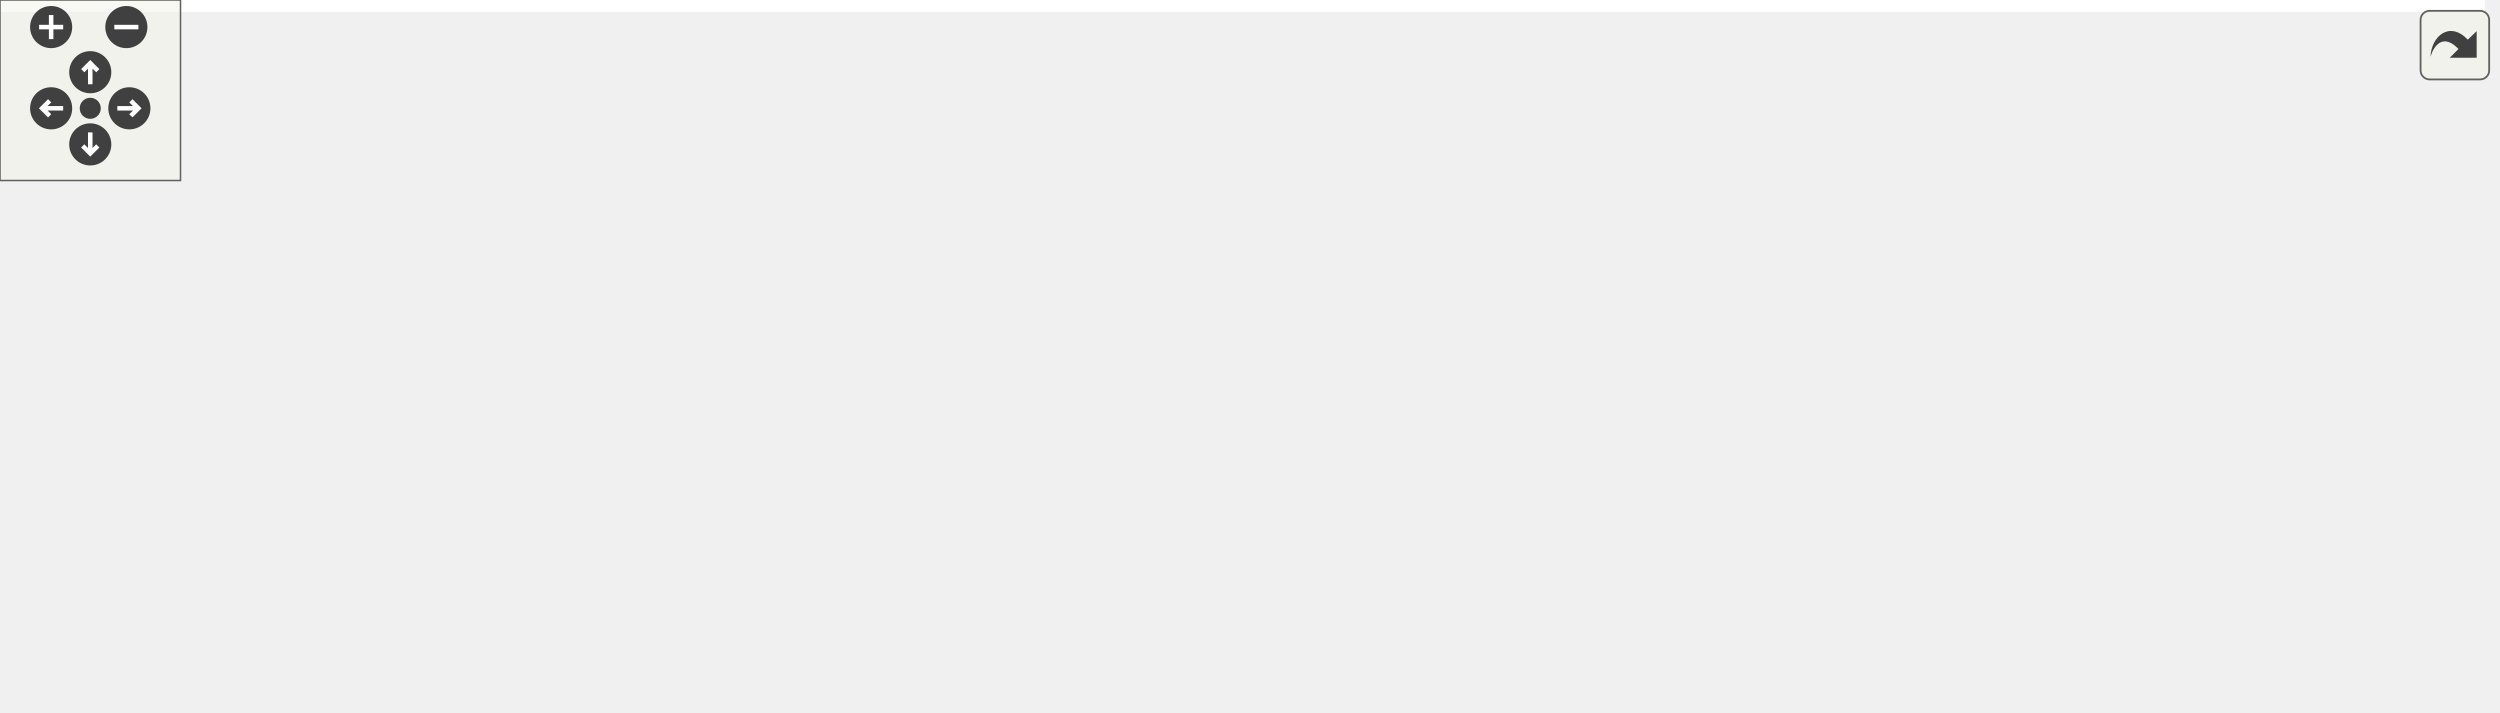
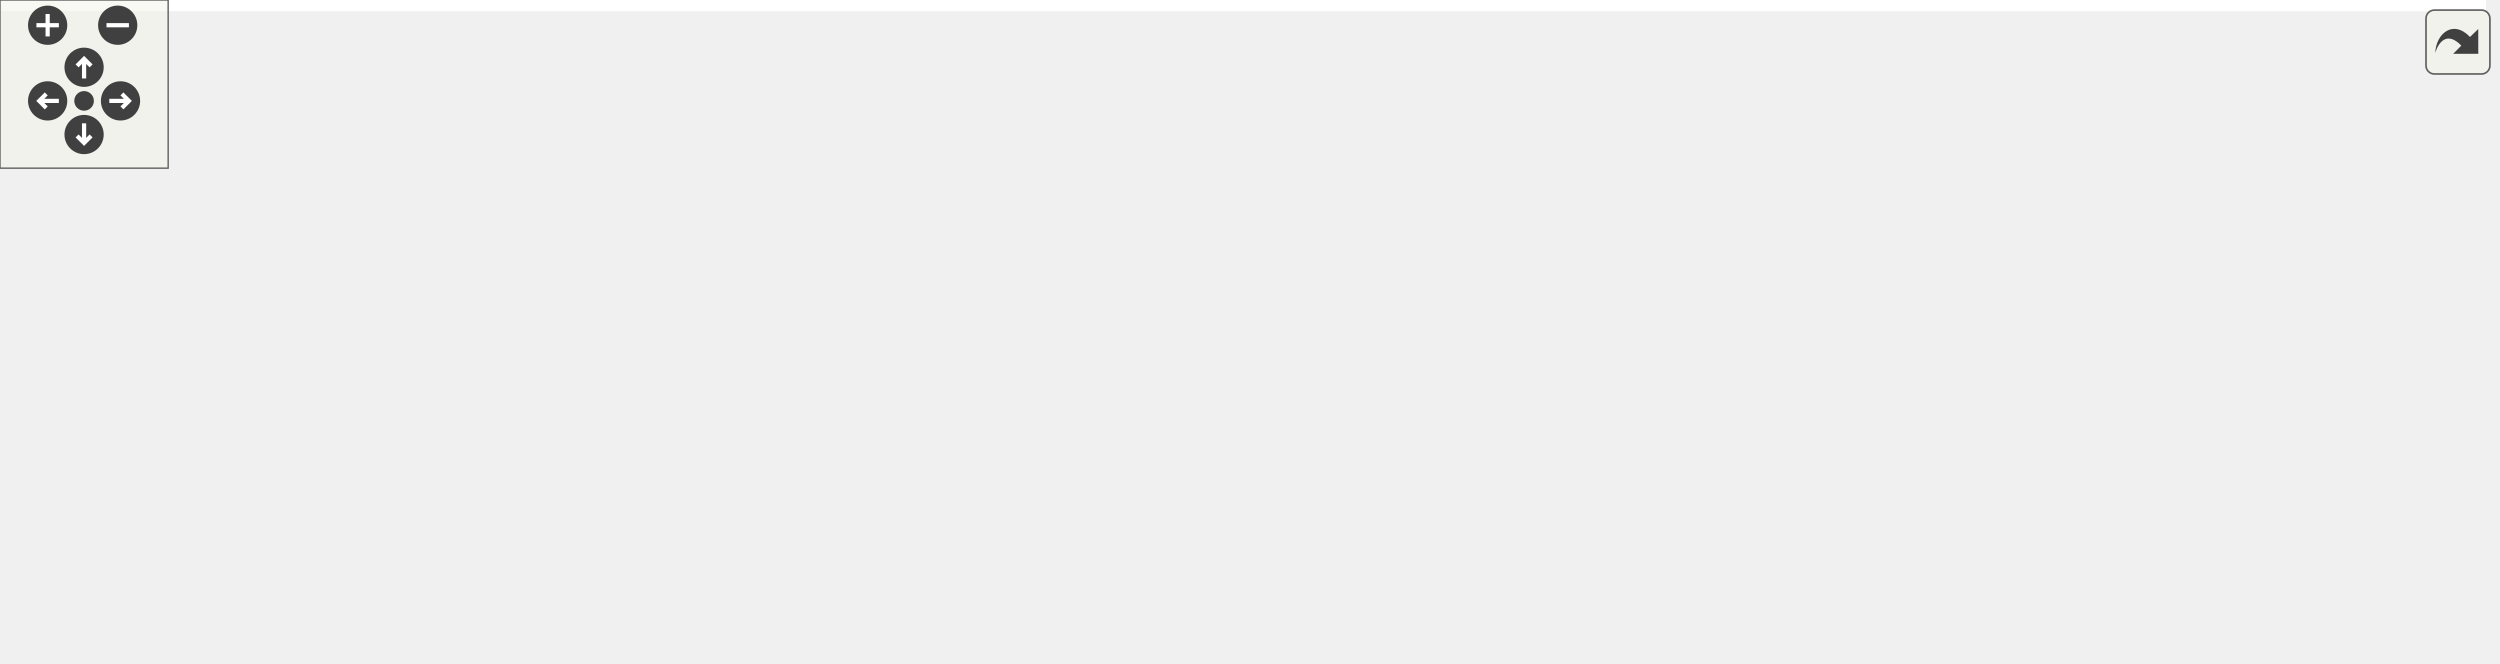
<svg xmlns="http://www.w3.org/2000/svg" xmlns:xlink="http://www.w3.org/1999/xlink" id="main" version="1.1" xml:space="preserve">
  <style type="text/css">
.edge:hover path { stroke: red; }
.edge:hover polygon { stroke: red; fill: red; }
</style>
  <defs>
    <circle id="rim" cx="0" cy="0" r="7" />
    <circle id="rim2" cx="0" cy="0" r="3.5" />
    <g id="zoomPlus">
      <use xlink:href="#rim" fill="#404040">
        <set attributeName="fill" to="#808080" begin="zoomplus.mouseover" end="zoomplus.mouseout" />
      </use>
      <path d="M-4,0h8M0,-4v8" fill="none" stroke="white" stroke-width="1.5" pointer-events="none" />
    </g>
    <g id="zoomMin">
      <use xlink:href="#rim" fill="#404040">
        <set attributeName="fill" to="#808080" begin="zoomminus.mouseover" end="zoomminus.mouseout" />
      </use>
      <path d="M-4,0h8" fill="none" stroke="white" stroke-width="1.5" pointer-events="none" />
    </g>
    <g id="dirArrow">
      <path fill="none" stroke="white" stroke-width="1.5" d="M0,-3.0v7 M-2.5,-0.5L0,-3.0L2.5,-0.5" />
    </g>
    <g id="resetDef">
      <use xlink:href="#rim2" fill="#404040">
        <set attributeName="fill" to="#808080" begin="reset.mouseover" end="reset.mouseout" />
      </use>
    </g>
  </defs>
  <svg id="graph" class="graph">
    <g id="viewport">
-       <polygon fill="white" stroke="transparent" points="-4,4 -4,-176 826,-176 826,4 -4,4" />
+       <polygon fill="white" stroke="transparent" points="-4,4 -4,-176 887,-176 887,4 -4,4" />
      <g id="node1" class="node">
        <g id="a_node1">
          <a xlink:title=" ">
            <polygon fill="#bfbfbf" stroke="black" points="0,-76.5 0,-95.5 80,-95.5 80,-76.5 0,-76.5" />
            <text text-anchor="middle" x="40" y="-83.5" font-family="Helvetica,sans-Serif" font-size="10.00">SspDeframer</text>
          </a>
        </g>
      </g>
      <g id="node2" class="node">
        <g id="a_node2">
          <a xlink:href="classSspDecoder10b12b.html" target="_top" xlink:title=" ">
            <polygon fill="white" stroke="black" points="116,-114.5 116,-133.5 226,-133.5 226,-114.5 116,-114.5" />
            <text text-anchor="middle" x="171" y="-121.5" font-family="Helvetica,sans-Serif" font-size="10.00">SspDecoder10b12b</text>
          </a>
        </g>
      </g>
      <g id="edge1" class="edge">
        <path fill="none" stroke="midnightblue" d="M83.55,-98.54C101.1,-103.7 121.11,-109.6 137.46,-114.41" />
        <polygon fill="midnightblue" stroke="midnightblue" points="84.13,-95.06 73.55,-95.59 82.16,-101.77 84.13,-95.06" />
      </g>
-       <g id="node9" class="node">
-         <g id="a_node9">
+       <g id="node10" class="node">
+         <g id="a_node10">
          <a xlink:href="classSspDecoder12b14b.html" target="_top" xlink:title=" ">
            <polygon fill="white" stroke="black" points="116,-76.5 116,-95.5 226,-95.5 226,-76.5 116,-76.5" />
            <text text-anchor="middle" x="171" y="-83.5" font-family="Helvetica,sans-Serif" font-size="10.00">SspDecoder12b14b</text>
          </a>
        </g>
      </g>
-       <g id="edge8" class="edge">
+       <g id="edge9" class="edge">
        <path fill="none" stroke="midnightblue" d="M90.1,-86C98.52,-86 107.31,-86 115.85,-86" />
        <polygon fill="midnightblue" stroke="midnightblue" points="90.05,-82.5 80.05,-86 90.05,-89.5 90.05,-82.5" />
      </g>
-       <g id="node11" class="node">
-         <g id="a_node11">
+       <g id="node12" class="node">
+         <g id="a_node12">
          <a xlink:href="classSspDecoder8b10b.html" target="_top" xlink:title=" ">
            <polygon fill="white" stroke="black" points="119,-38.5 119,-57.5 223,-57.5 223,-38.5 119,-38.5" />
            <text text-anchor="middle" x="171" y="-45.5" font-family="Helvetica,sans-Serif" font-size="10.00">SspDecoder8b10b</text>
          </a>
        </g>
      </g>
-       <g id="edge11" class="edge">
+       <g id="edge12" class="edge">
        <path fill="none" stroke="midnightblue" d="M83.55,-73.46C101.1,-68.3 121.11,-62.4 137.46,-57.59" />
        <polygon fill="midnightblue" stroke="midnightblue" points="82.16,-70.23 73.55,-76.41 84.13,-76.94 82.16,-70.23" />
      </g>
      <g id="node3" class="node">
        <g id="a_node3">
          <a xlink:href="classSsp10b12bTb.html" target="_top" xlink:title=" ">
            <polygon fill="white" stroke="black" points="294.5,-152.5 294.5,-171.5 376.5,-171.5 376.5,-152.5 294.5,-152.5" />
            <text text-anchor="middle" x="335.5" y="-159.5" font-family="Helvetica,sans-Serif" font-size="10.00">Ssp10b12bTb</text>
          </a>
        </g>
      </g>
      <g id="edge2" class="edge">
        <path fill="none" stroke="midnightblue" d="M222.95,-135.91C245.97,-141.3 272.78,-147.57 294.35,-152.61" />
        <polygon fill="midnightblue" stroke="midnightblue" points="223.54,-132.46 213.01,-133.59 221.95,-139.27 223.54,-132.46" />
      </g>
      <g id="node4" class="node">
        <g id="a_node4">
          <a xlink:href="classSspLowSpeedDecoderLane.html" target="_top" xlink:title=" ">
            <polygon fill="white" stroke="black" points="262,-76.5 262,-95.5 409,-95.5 409,-76.5 262,-76.5" />
            <text text-anchor="middle" x="335.5" y="-83.5" font-family="Helvetica,sans-Serif" font-size="10.00">SspLowSpeedDecoderLane</text>
          </a>
        </g>
      </g>
      <g id="edge3" class="edge">
        <path fill="none" stroke="midnightblue" d="M222.87,-112.1C245.71,-106.76 272.3,-100.55 293.79,-95.52" />
        <polygon fill="midnightblue" stroke="midnightblue" points="221.95,-108.73 213.01,-114.41 223.54,-115.54 221.95,-108.73" />
      </g>
      <g id="node5" class="node">
        <g id="a_node5">
          <a xlink:href="classSspLowSpeedDecoder10b12bWrapper.html" target="_top" xlink:title=" ">
            <polygon fill="white" stroke="black" points="462.5,-120 462.5,-150 622.5,-150 622.5,-120 462.5,-120" />
            <text text-anchor="start" x="470.5" y="-138" font-family="Helvetica,sans-Serif" font-size="10.00">SspLowSpeedDecoder10b12b</text>
            <text text-anchor="middle" x="542.5" y="-127" font-family="Helvetica,sans-Serif" font-size="10.00">Wrapper</text>
          </a>
        </g>
      </g>
      <g id="edge4" class="edge">
        <path fill="none" stroke="midnightblue" d="M386.4,-97.93C414.16,-104.56 448.98,-112.89 478.59,-119.96" />
        <polygon fill="midnightblue" stroke="midnightblue" points="387.05,-94.48 376.51,-95.56 385.43,-101.29 387.05,-94.48" />
      </g>
      <g id="node6" class="node">
        <g id="a_node6">
          <a xlink:href="classSspLowSpeedDecoder12b14bWrapper.html" target="_top" xlink:title=" ">
            <polygon fill="white" stroke="black" points="462.5,-71 462.5,-101 622.5,-101 622.5,-71 462.5,-71" />
            <text text-anchor="start" x="470.5" y="-89" font-family="Helvetica,sans-Serif" font-size="10.00">SspLowSpeedDecoder12b14b</text>
            <text text-anchor="middle" x="542.5" y="-78" font-family="Helvetica,sans-Serif" font-size="10.00">Wrapper</text>
          </a>
        </g>
      </g>
      <g id="edge5" class="edge">
        <path fill="none" stroke="midnightblue" d="M419.31,-86C433.54,-86 448.29,-86 462.41,-86" />
        <polygon fill="midnightblue" stroke="midnightblue" points="419.06,-82.5 409.06,-86 419.06,-89.5 419.06,-82.5" />
      </g>
      <g id="node7" class="node">
        <g id="a_node7">
          <a xlink:href="classSspLowSpeedDecoder8b10bWrapper.html" target="_top" xlink:title=" ">
            <polygon fill="white" stroke="black" points="445,-32.5 445,-51.5 640,-51.5 640,-32.5 445,-32.5" />
            <text text-anchor="middle" x="542.5" y="-39.5" font-family="Helvetica,sans-Serif" font-size="10.00">SspLowSpeedDecoder8b10bWrapper</text>
          </a>
        </g>
      </g>
      <g id="edge6" class="edge">
        <path fill="none" stroke="midnightblue" d="M386.3,-74.17C404.71,-69.89 425.78,-65.11 445,-61 460.03,-57.79 476.42,-54.49 491.35,-51.56" />
        <polygon fill="midnightblue" stroke="midnightblue" points="385.31,-70.81 376.37,-76.49 386.9,-77.63 385.31,-70.81" />
      </g>
      <g id="node8" class="node">
        <g id="a_node8">
          <a xlink:href="classSelectioDeserUltraScaleTb.html" target="_top" xlink:title=" ">
-             <polygon fill="white" stroke="black" points="676,-32.5 676,-51.5 822,-51.5 822,-32.5 676,-32.5" />
-             <text text-anchor="middle" x="749" y="-39.5" font-family="Helvetica,sans-Serif" font-size="10.00">SelectioDeserUltraScaleTb</text>
+             <polygon fill="white" stroke="black" points="706.5,-51.5 706.5,-70.5 852.5,-70.5 852.5,-51.5 706.5,-51.5" />
+             <text text-anchor="middle" x="779.5" y="-58.5" font-family="Helvetica,sans-Serif" font-size="10.00">SelectioDeserUltraScaleTb</text>
          </a>
        </g>
      </g>
      <g id="edge7" class="edge">
-         <path fill="none" stroke="midnightblue" d="M650.28,-42C658.98,-42 667.64,-42 676,-42" />
-         <polygon fill="midnightblue" stroke="midnightblue" points="650.06,-38.5 640.06,-42 650.06,-45.5 650.06,-38.5" />
-       </g>
-       <g id="edge10" class="edge">
+         <path fill="none" stroke="midnightblue" d="M650.29,-50.63C669.26,-52.17 688.62,-53.73 706.35,-55.17" />
+         <polygon fill="midnightblue" stroke="midnightblue" points="650.35,-47.13 640.1,-49.81 649.79,-54.1 650.35,-47.13" />
+       </g>
+       <g id="node9" class="node">
+         <g id="a_node9">
+           <a xlink:href="classSspLowSpeedDecoder8b10bWrapperTb.html" target="_top" xlink:title=" ">
+             <polygon fill="white" stroke="black" points="676,-13.5 676,-32.5 883,-32.5 883,-13.5 676,-13.5" />
+             <text text-anchor="middle" x="779.5" y="-20.5" font-family="Helvetica,sans-Serif" font-size="10.00">SspLowSpeedDecoder8b10bWrapperTb</text>
+           </a>
+         </g>
+       </g>
+       <g id="edge8" class="edge">
+         <path fill="none" stroke="midnightblue" d="M650.09,-33.38C658.64,-32.69 667.27,-31.99 675.79,-31.3" />
+         <polygon fill="midnightblue" stroke="midnightblue" points="649.79,-29.9 640.1,-34.19 650.35,-36.87 649.79,-29.9" />
+       </g>
+       <g id="edge11" class="edge">
        <path fill="none" stroke="midnightblue" d="M236.22,-86C244.63,-86 253.29,-86 261.83,-86" />
        <polygon fill="midnightblue" stroke="midnightblue" points="236.11,-82.5 226.11,-86 236.11,-89.5 236.11,-82.5" />
      </g>
-       <g id="node10" class="node">
-         <g id="a_node10">
+       <g id="node11" class="node">
+         <g id="a_node11">
          <a xlink:href="classSsp12b14bTb.html" target="_top" xlink:title=" ">
            <polygon fill="white" stroke="black" points="294.5,-114.5 294.5,-133.5 376.5,-133.5 376.5,-114.5 294.5,-114.5" />
            <text text-anchor="middle" x="335.5" y="-121.5" font-family="Helvetica,sans-Serif" font-size="10.00">Ssp12b14bTb</text>
          </a>
        </g>
      </g>
-       <g id="edge9" class="edge">
+       <g id="edge10" class="edge">
        <path fill="none" stroke="midnightblue" d="M222.95,-97.91C245.97,-103.3 272.78,-109.57 294.35,-114.61" />
        <polygon fill="midnightblue" stroke="midnightblue" points="223.54,-94.46 213.01,-95.59 221.95,-101.27 223.54,-94.46" />
      </g>
-       <g id="edge14" class="edge">
+       <g id="edge15" class="edge">
        <path fill="none" stroke="midnightblue" d="M222.87,-59.9C245.71,-65.24 272.3,-71.45 293.79,-76.48" />
        <polygon fill="midnightblue" stroke="midnightblue" points="223.54,-56.46 213.01,-57.59 221.95,-63.27 223.54,-56.46" />
      </g>
-       <g id="node12" class="node">
-         <g id="a_node12">
+       <g id="node13" class="node">
+         <g id="a_node13">
          <a xlink:href="classSspDecoder8b10bTb.html" target="_top" xlink:title=" ">
            <polygon fill="white" stroke="black" points="277.5,-0.5 277.5,-19.5 393.5,-19.5 393.5,-0.5 277.5,-0.5" />
            <text text-anchor="middle" x="335.5" y="-7.5" font-family="Helvetica,sans-Serif" font-size="10.00">SspDecoder8b10bTb</text>
          </a>
        </g>
      </g>
-       <g id="edge12" class="edge">
+       <g id="edge13" class="edge">
        <path fill="none" stroke="midnightblue" d="M222.87,-36.1C245.71,-30.76 272.3,-24.55 293.79,-19.52" />
        <polygon fill="midnightblue" stroke="midnightblue" points="221.95,-32.73 213.01,-38.41 223.54,-39.54 221.95,-32.73" />
      </g>
-       <g id="node13" class="node">
-         <g id="a_node13">
+       <g id="node14" class="node">
+         <g id="a_node14">
          <a xlink:href="classSspEncoder8b10bTb.html" target="_top" xlink:title=" ">
            <polygon fill="white" stroke="black" points="278,-38.5 278,-57.5 393,-57.5 393,-38.5 278,-38.5" />
            <text text-anchor="middle" x="335.5" y="-45.5" font-family="Helvetica,sans-Serif" font-size="10.00">SspEncoder8b10bTb</text>
          </a>
        </g>
      </g>
-       <g id="edge13" class="edge">
+       <g id="edge14" class="edge">
        <path fill="none" stroke="midnightblue" d="M233.76,-48C248.22,-48 263.55,-48 277.78,-48" />
        <polygon fill="midnightblue" stroke="midnightblue" points="233.42,-44.5 223.42,-48 233.42,-51.5 233.42,-44.5" />
      </g>
    </g>
  </svg>
  <g id="navigator" transform="translate(0 0)" fill="#404254">
    <rect fill="#f2f5e9" fill-opacity="0.5" stroke="#606060" stroke-width=".5" x="0" y="0" width="60" height="60" />
    <use id="zoomplus" xlink:href="#zoomPlus" x="17" y="9" />
    <use id="zoomminus" xlink:href="#zoomMin" x="42" y="9" />
    <use id="reset" xlink:href="#resetDef" x="30" y="36" />
    <g id="arrowUp" xlink:href="#dirArrow" transform="translate(30 24)">
      <use xlink:href="#rim" fill="#404040">
        <set attributeName="fill" to="#808080" begin="arrowUp.mouseover" end="arrowUp.mouseout" />
      </use>
      <path fill="none" stroke="white" stroke-width="1.5" d="M0,-3.0v7 M-2.5,-0.5L0,-3.0L2.5,-0.5" />
    </g>
    <g id="arrowRight" xlink:href="#dirArrow" transform="rotate(90) translate(36 -43)">
      <use xlink:href="#rim" fill="#404040">
        <set attributeName="fill" to="#808080" begin="arrowRight.mouseover" end="arrowRight.mouseout" />
      </use>
      <path fill="none" stroke="white" stroke-width="1.5" d="M0,-3.0v7 M-2.5,-0.5L0,-3.0L2.5,-0.5" />
    </g>
    <g id="arrowDown" xlink:href="#dirArrow" transform="rotate(180) translate(-30 -48)">
      <use xlink:href="#rim" fill="#404040">
        <set attributeName="fill" to="#808080" begin="arrowDown.mouseover" end="arrowDown.mouseout" />
      </use>
      <path fill="none" stroke="white" stroke-width="1.5" d="M0,-3.0v7 M-2.5,-0.5L0,-3.0L2.5,-0.5" />
    </g>
    <g id="arrowLeft" xlink:href="#dirArrow" transform="rotate(270) translate(-36 17)">
      <use xlink:href="#rim" fill="#404040">
        <set attributeName="fill" to="#808080" begin="arrowLeft.mouseover" end="arrowLeft.mouseout" />
      </use>
      <path fill="none" stroke="white" stroke-width="1.5" d="M0,-3.0v7 M-2.5,-0.5L0,-3.0L2.5,-0.5" />
    </g>
  </g>
  <svg viewBox="0 0 15 15" width="100%" height="30px" preserveAspectRatio="xMaxYMin meet">
    <g id="arrow_out" transform="scale(0.3 0.3)">
      <a xlink:href="classSspDeframer__inherit__graph_org.svg" target="_base">
        <rect id="button" ry="5" rx="5" y="6" x="6" height="38" width="38" fill="#f2f5e9" fill-opacity="0.5" stroke="#606060" stroke-width="1.0" />
        <path id="arrow" d="M 11.5,31.437 C 11.94,20.098 22.043,11.323 32.159,21.979 L 37.069,17.246 C 37.069,17.246 37.088,32 37.088,32 L 22.16,31.978 C 22.16,31.978 26.998,27.14 26.998,27.14 C 18.529,18.264 13.292,25.23 11.5,31.437 z" style="fill:#404040;" />
      </a>
    </g>
  </svg>
</svg>
